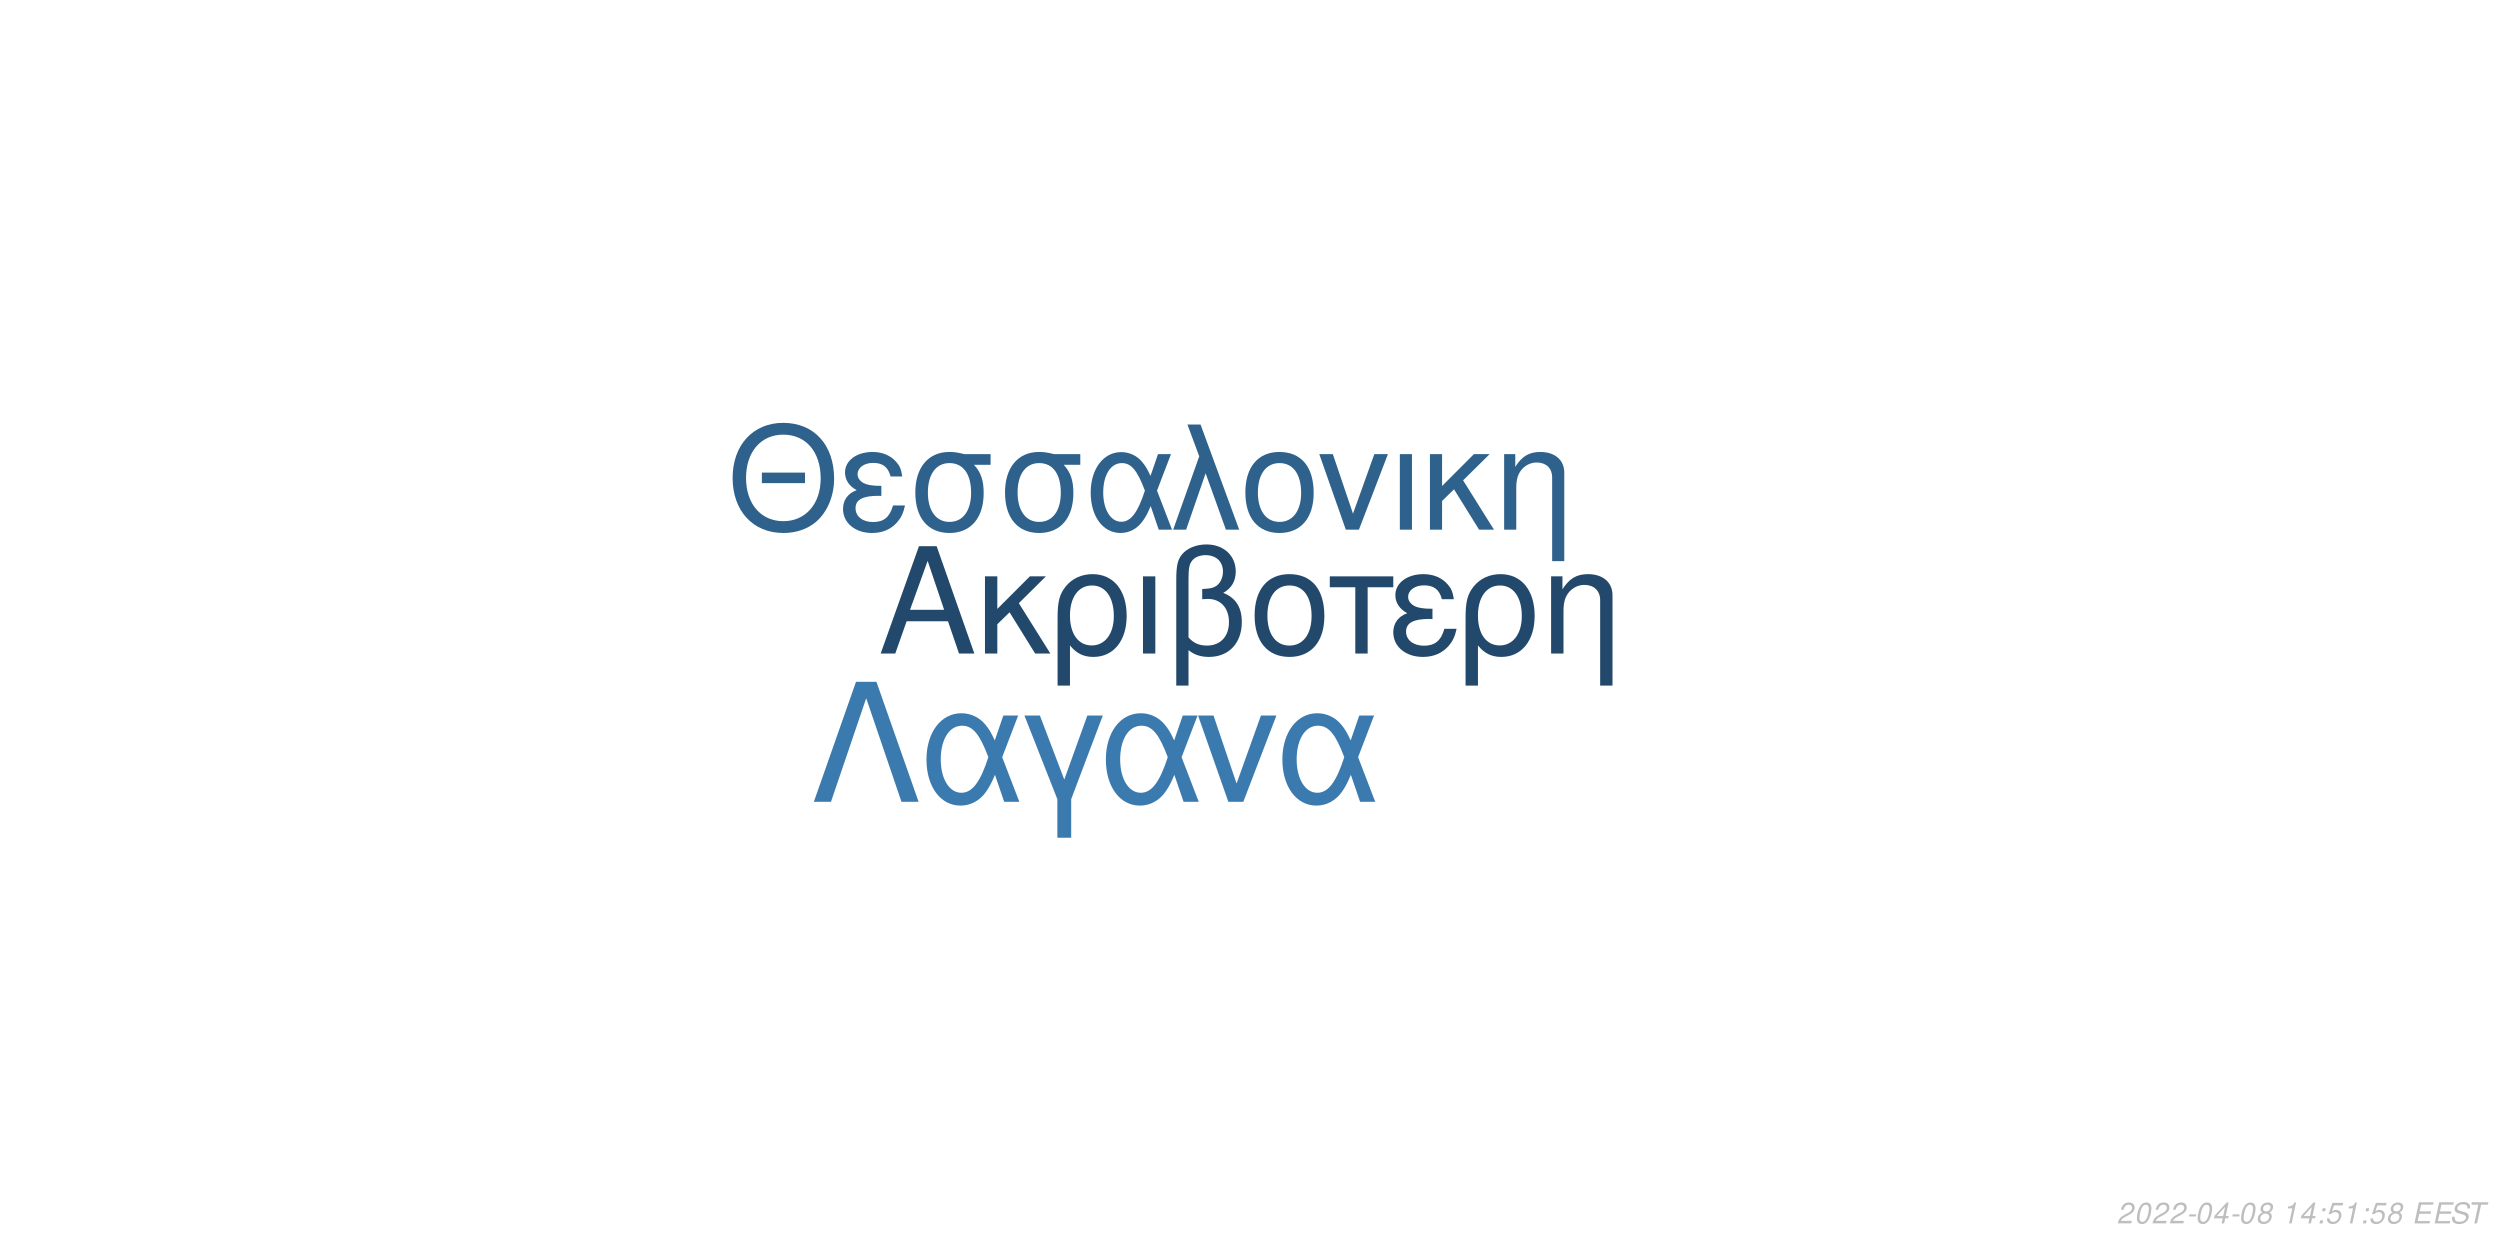
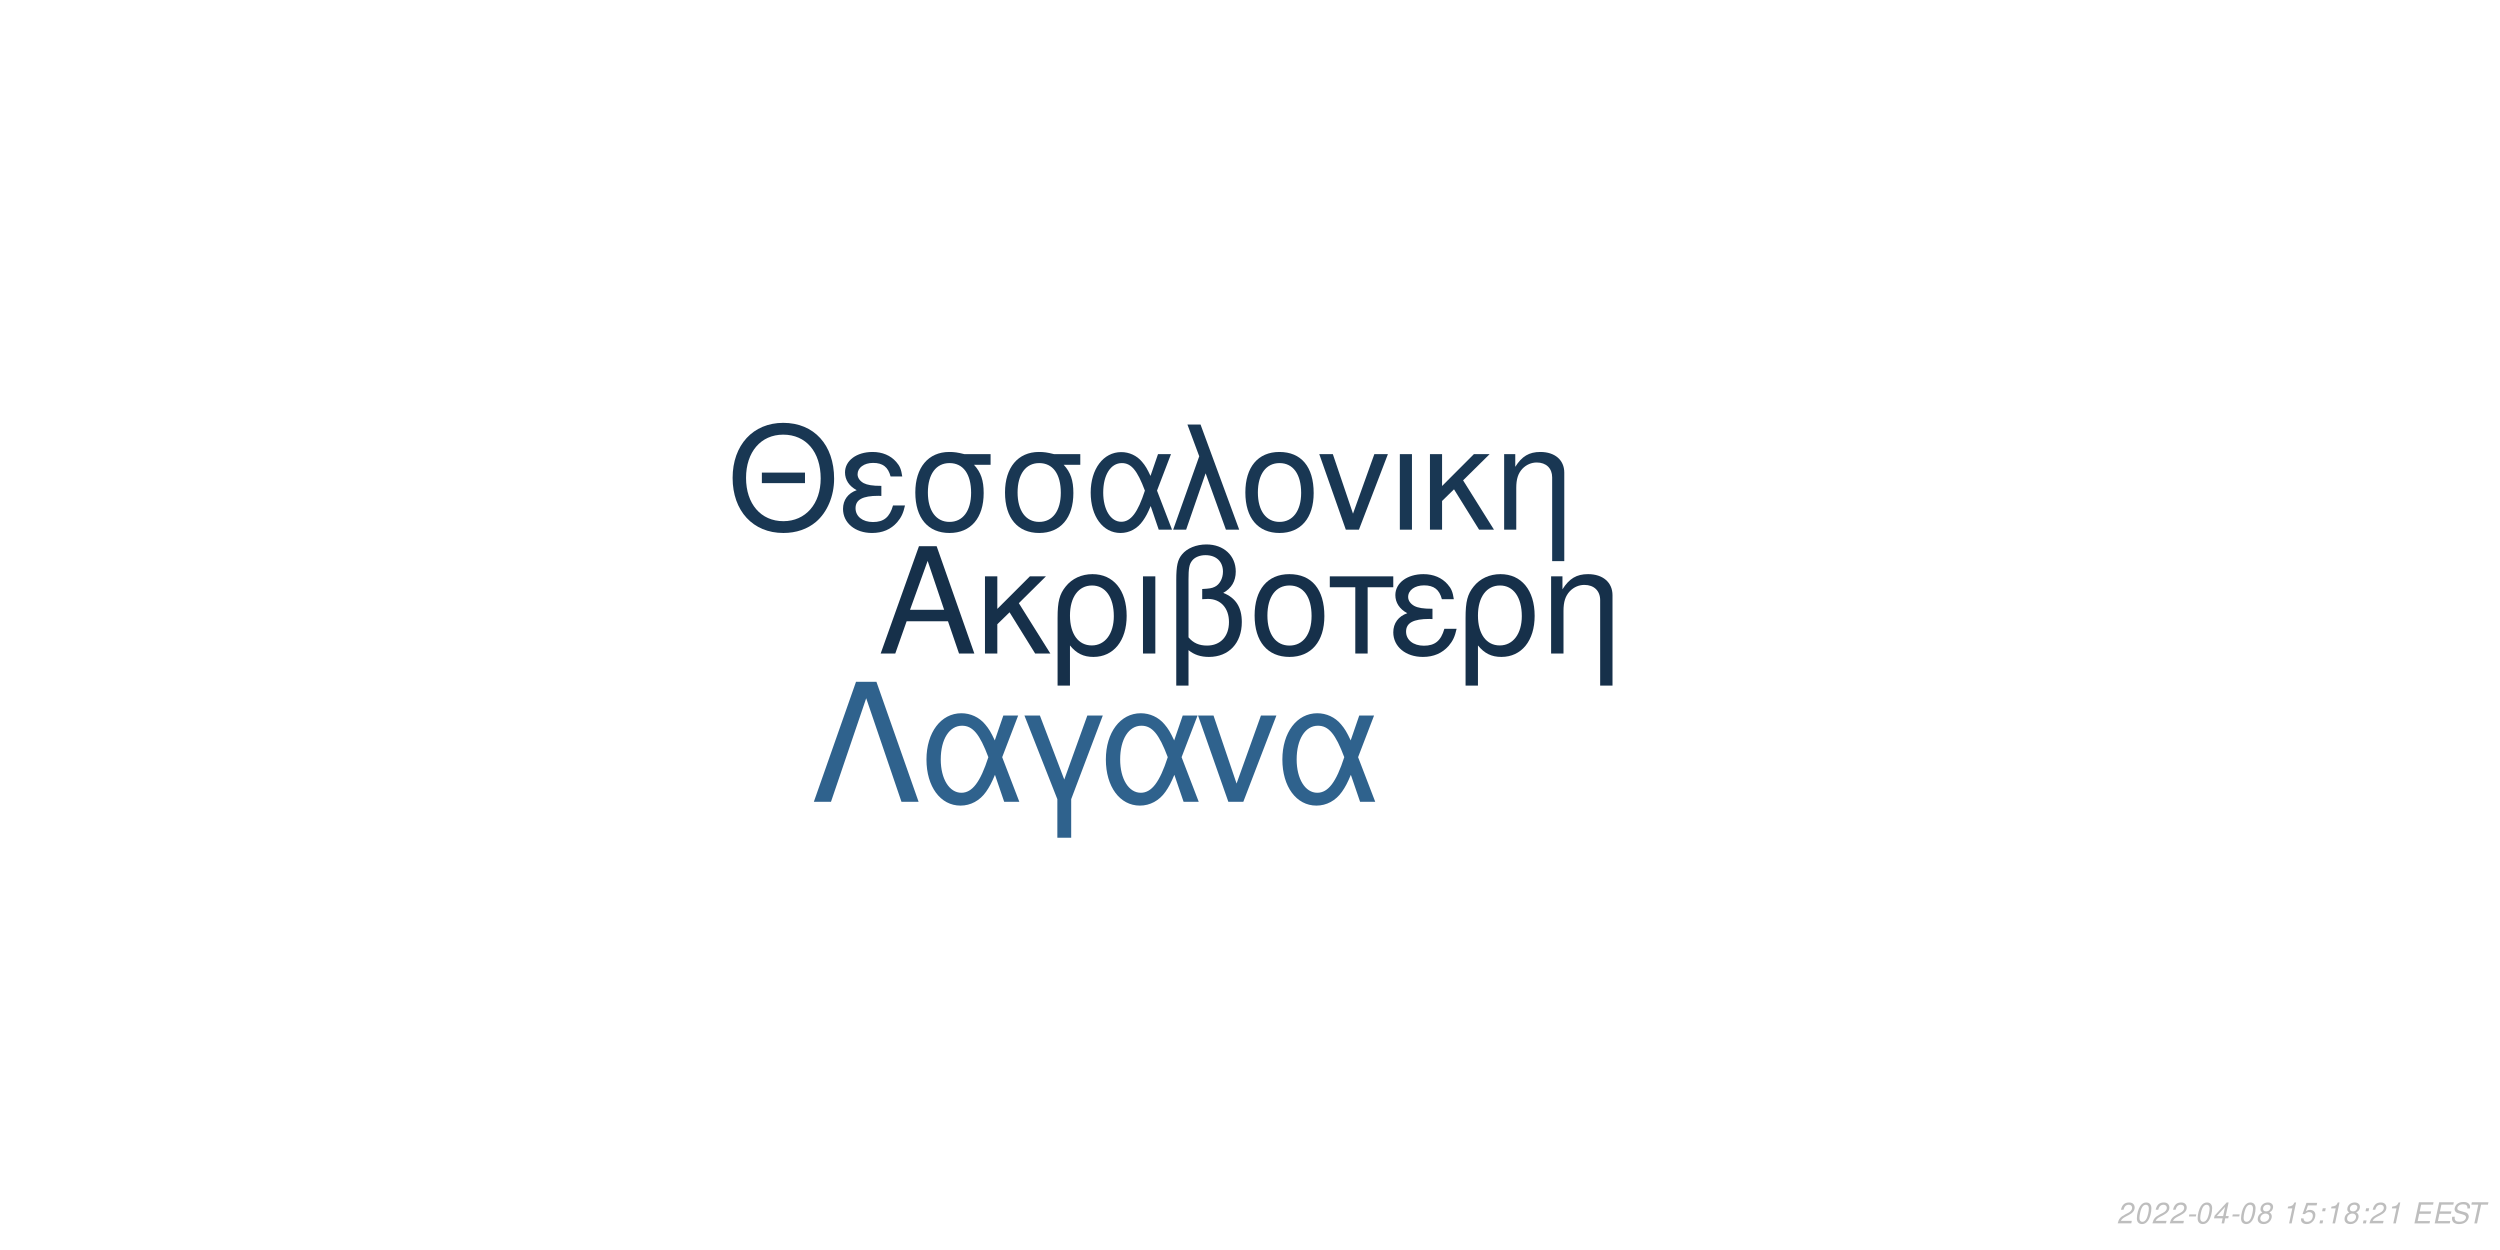
<svg xmlns="http://www.w3.org/2000/svg" xmlns:xlink="http://www.w3.org/1999/xlink" width="864pt" height="432pt" viewBox="0 0 864 432" version="1.1">
  <defs>
    <g>
      <symbol overflow="visible" id="glyph0-0">
        <path style="stroke:none;" d="" />
      </symbol>
      <symbol overflow="visible" id="glyph0-1">
        <path style="stroke:none;" d="M 24.125 -11.141 L 27.938 0 L 33.234 0 L 20.203 -37.094 L 14.094 -37.094 L 0.859 0 L 5.906 0 L 9.828 -11.141 Z M 22.797 -15.109 L 11 -15.109 L 17.094 -32.016 Z M 22.797 -15.109 " />
      </symbol>
      <symbol overflow="visible" id="glyph0-2">
        <path style="stroke:none;" d="M 7.172 -15.422 L 7.172 -26.672 L 2.906 -26.672 L 2.906 0 L 7.172 0 L 7.172 -10.125 L 11.406 -14.25 L 20.25 0 L 25.5 0 L 14.609 -17.406 L 23.969 -26.672 L 18.422 -26.672 Z M 7.172 -15.422 " />
      </symbol>
      <symbol overflow="visible" id="glyph0-3">
        <path style="stroke:none;" d="M 3 11.094 L 7.281 11.094 L 7.281 -2.797 C 9.516 -0.047 11.953 1.172 15.375 1.172 C 22.344 1.172 26.875 -4.422 26.875 -13.031 C 26.875 -21.891 22.297 -27.438 15.062 -27.438 C 11.297 -27.438 7.984 -25.906 5.797 -23.156 C 3.672 -20.516 3 -17.969 3 -12.359 Z M 14.906 -23.516 C 19.547 -23.516 22.438 -19.438 22.438 -12.922 C 22.438 -6.812 19.391 -2.797 14.812 -2.797 C 10.172 -2.797 7.281 -6.766 7.281 -13.125 C 7.281 -19.484 10.234 -23.516 14.906 -23.516 Z M 14.906 -23.516 " />
      </symbol>
      <symbol overflow="visible" id="glyph0-4">
        <path style="stroke:none;" d="M 3.516 0 L 7.781 0 L 7.781 -26.672 L 3.516 -26.672 Z M 3.516 0 " />
      </symbol>
      <symbol overflow="visible" id="glyph0-5">
        <path style="stroke:none;" d="M 4.016 11.094 L 8.25 11.094 L 8.25 -1.172 C 10.172 0.406 12.422 1.172 15.312 1.172 C 22.188 1.172 26.672 -3.609 26.672 -10.891 C 26.672 -15.984 24.578 -19.234 20.25 -20.969 C 23.109 -22.547 24.578 -25.031 24.578 -28.344 C 24.578 -33.844 20.406 -37.703 14.453 -37.703 C 10.938 -37.703 7.734 -36.391 6 -34.25 C 4.484 -32.422 4.016 -30.328 4.016 -25.391 Z M 8.25 -25.656 C 8.25 -29.359 8.5 -30.844 9.469 -32.062 C 10.375 -33.281 12.156 -34 14.094 -34 C 17.812 -34 20.156 -31.812 20.156 -28.297 C 20.156 -25.953 18.984 -23.812 17.297 -23.047 C 16.281 -22.547 15.469 -22.438 12.984 -22.297 L 12.984 -18.781 C 13.734 -18.828 14.344 -18.875 14.969 -18.875 C 19.344 -18.875 22.234 -15.719 22.234 -10.891 C 22.234 -5.906 19.281 -2.75 14.656 -2.75 C 11.953 -2.75 9.922 -3.609 8.25 -5.594 Z M 8.25 -25.656 " />
      </symbol>
      <symbol overflow="visible" id="glyph0-6">
        <path style="stroke:none;" d="M 14.094 -27.438 C 6.562 -27.438 2.094 -22.094 2.094 -13.125 C 2.094 -4.125 6.562 1.172 14.141 1.172 C 21.672 1.172 26.203 -4.172 26.203 -12.922 C 26.203 -22.188 21.828 -27.438 14.094 -27.438 Z M 14.141 -23.516 C 18.938 -23.516 21.781 -19.594 21.781 -12.984 C 21.781 -6.672 18.828 -2.75 14.141 -2.75 C 9.422 -2.75 6.516 -6.672 6.516 -13.125 C 6.516 -19.594 9.422 -23.516 14.141 -23.516 Z M 14.141 -23.516 " />
      </symbol>
      <symbol overflow="visible" id="glyph0-7">
        <path style="stroke:none;" d="M 7.891 0 L 12.156 0 L 12.156 -22.906 L 21.016 -22.906 L 21.016 -26.672 L -0.922 -26.672 L -0.922 -22.906 L 7.891 -22.906 Z M 7.891 0 " />
      </symbol>
      <symbol overflow="visible" id="glyph0-8">
        <path style="stroke:none;" d="M 14.562 -15.469 C 11.344 -15.469 9.562 -15.781 8.297 -16.438 C 6.922 -17.203 6.156 -18.328 6.156 -19.547 C 6.156 -21.891 8.453 -23.562 11.656 -23.562 C 15.062 -23.562 16.953 -22.094 17.812 -18.781 L 21.938 -18.781 C 21.578 -21.266 21.062 -22.5 19.797 -23.922 C 17.812 -26.203 14.906 -27.438 11.453 -27.438 C 5.797 -27.438 1.734 -24.375 1.734 -20.203 C 1.734 -17.609 3.156 -15.375 5.859 -13.938 C 2.797 -12.875 1.016 -10.484 1.016 -7.328 C 1.016 -2.391 5.297 1.172 11.25 1.172 C 14.969 1.172 17.906 -0.109 20.156 -2.641 C 21.578 -4.328 22.297 -5.797 22.906 -8.547 L 18.672 -8.547 C 17.5 -4.422 15.422 -2.703 11.609 -2.703 C 7.938 -2.703 5.438 -4.688 5.438 -7.578 C 5.438 -10.578 7.938 -11.953 13.484 -11.953 C 13.641 -11.953 14.094 -11.953 14.562 -11.906 Z M 14.562 -15.469 " />
      </symbol>
      <symbol overflow="visible" id="glyph0-9">
        <path style="stroke:none;" d="M 3.562 -26.672 L 3.562 0 L 7.844 0 L 7.844 -14.703 C 7.844 -17.906 8.5 -19.891 10.031 -21.531 C 11.406 -22.953 13.188 -23.719 15.062 -23.719 C 18.375 -23.719 20.516 -21.672 20.516 -18.469 L 20.516 11.094 L 24.781 11.094 L 24.781 -20.156 C 24.781 -24.578 21.469 -27.438 16.328 -27.438 C 12.359 -27.438 9.828 -25.906 7.484 -22.188 L 7.484 -26.672 Z M 3.562 -26.672 " />
      </symbol>
      <symbol overflow="visible" id="glyph1-0">
        <path style="stroke:none;" d="" />
      </symbol>
      <symbol overflow="visible" id="glyph1-1">
        <path style="stroke:none;" d="M 26.859 -19.734 L 11.953 -19.734 L 11.953 -16.094 L 26.859 -16.094 Z M 19.328 -36.922 C 8.922 -36.922 1.844 -29.25 1.844 -17.891 C 1.844 -6.484 8.875 1.141 19.391 1.141 C 23.812 1.141 27.703 -0.203 30.641 -2.688 C 34.578 -6.031 36.922 -11.656 36.922 -17.594 C 36.922 -29.297 30 -36.922 19.328 -36.922 Z M 19.328 -32.844 C 27.203 -32.844 32.281 -26.906 32.281 -17.688 C 32.281 -8.922 27.062 -2.938 19.391 -2.938 C 11.609 -2.938 6.484 -8.922 6.484 -17.891 C 6.484 -26.859 11.609 -32.844 19.328 -32.844 Z M 19.328 -32.844 " />
      </symbol>
      <symbol overflow="visible" id="glyph1-2">
        <path style="stroke:none;" d="M 14.25 -15.141 C 11.109 -15.141 9.375 -15.453 8.125 -16.094 C 6.781 -16.844 6.031 -17.938 6.031 -19.141 C 6.031 -21.422 8.266 -23.078 11.406 -23.078 C 14.75 -23.078 16.594 -21.625 17.438 -18.391 L 21.469 -18.391 C 21.125 -20.828 20.625 -22.031 19.391 -23.422 C 17.438 -25.656 14.594 -26.859 11.219 -26.859 C 5.688 -26.859 1.688 -23.875 1.688 -19.781 C 1.688 -17.234 3.094 -15.047 5.734 -13.656 C 2.734 -12.609 1 -10.266 1 -7.172 C 1 -2.344 5.188 1.141 11.016 1.141 C 14.656 1.141 17.547 -0.094 19.734 -2.594 C 21.125 -4.234 21.828 -5.688 22.422 -8.375 L 18.281 -8.375 C 17.141 -4.328 15.094 -2.641 11.359 -2.641 C 7.766 -2.641 5.328 -4.578 5.328 -7.422 C 5.328 -10.359 7.766 -11.703 13.203 -11.703 C 13.359 -11.703 13.797 -11.703 14.25 -11.656 Z M 14.25 -15.141 " />
      </symbol>
      <symbol overflow="visible" id="glyph1-3">
        <path style="stroke:none;" d="M 29 -26.109 L 19.938 -26.109 C 17.594 -26.703 16.438 -26.859 14.703 -26.859 C 7.469 -26.859 2.984 -21.469 2.984 -12.859 C 2.984 -4.031 7.375 1.141 14.797 1.141 C 22.172 1.141 26.609 -4.078 26.609 -12.656 C 26.609 -17.047 25.656 -19.828 23.266 -22.422 L 29 -22.422 Z M 14.797 -23.016 C 19.531 -23.016 22.266 -19.234 22.266 -12.75 C 22.266 -6.531 19.438 -2.688 14.797 -2.688 C 10.172 -2.688 7.328 -6.531 7.328 -12.859 C 7.328 -19.188 10.172 -23.016 14.797 -23.016 Z M 14.797 -23.016 " />
      </symbol>
      <symbol overflow="visible" id="glyph1-4">
        <path style="stroke:none;" d="M 29.344 -26.109 L 24.859 -26.109 L 22.266 -18.578 C 21.125 -21.031 20.484 -22.125 19.328 -23.469 C 17.547 -25.609 14.906 -26.812 12.156 -26.812 C 5.984 -26.812 1.594 -20.984 1.594 -12.812 C 1.594 -4.578 5.828 1.141 11.906 1.141 C 14.953 1.141 17.734 -0.344 19.625 -3.047 C 20.672 -4.531 21.281 -5.688 22.328 -8.172 L 25.109 0 L 29.703 0 L 24.516 -13.5 Z M 20.328 -13.5 C 17.891 -5.922 15.453 -2.734 12.156 -2.734 C 8.516 -2.734 5.922 -6.922 5.922 -12.812 C 5.922 -18.938 8.516 -23.016 12.359 -23.016 C 15.594 -23.016 17.688 -20.531 20.328 -13.5 Z M 20.328 -13.5 " />
      </symbol>
      <symbol overflow="visible" id="glyph1-5">
        <path style="stroke:none;" d="M 1.094 0 L 5.578 0 L 12.312 -19.484 L 19.328 0 L 23.922 0 L 10.562 -36.328 L 6.031 -36.328 L 10.109 -25.359 Z M 1.094 0 " />
      </symbol>
      <symbol overflow="visible" id="glyph1-6">
        <path style="stroke:none;" d="M 13.797 -26.859 C 6.422 -26.859 2.047 -21.625 2.047 -12.859 C 2.047 -4.031 6.422 1.141 13.859 1.141 C 21.234 1.141 25.656 -4.078 25.656 -12.656 C 25.656 -21.719 21.375 -26.859 13.797 -26.859 Z M 13.859 -23.016 C 18.531 -23.016 21.328 -19.188 21.328 -12.703 C 21.328 -6.531 18.438 -2.688 13.859 -2.688 C 9.219 -2.688 6.375 -6.531 6.375 -12.859 C 6.375 -19.188 9.219 -23.016 13.859 -23.016 Z M 13.859 -23.016 " />
      </symbol>
      <symbol overflow="visible" id="glyph1-7">
        <path style="stroke:none;" d="M 14.297 0 L 24.312 -26.109 L 19.625 -26.109 L 12.25 -5.531 L 5.281 -26.109 L 0.594 -26.109 L 9.766 0 Z M 14.297 0 " />
      </symbol>
      <symbol overflow="visible" id="glyph1-8">
        <path style="stroke:none;" d="M 3.438 0 L 7.625 0 L 7.625 -26.109 L 3.438 -26.109 Z M 3.438 0 " />
      </symbol>
      <symbol overflow="visible" id="glyph1-9">
        <path style="stroke:none;" d="M 7.031 -15.094 L 7.031 -26.109 L 2.844 -26.109 L 2.844 0 L 7.031 0 L 7.031 -9.922 L 11.156 -13.953 L 19.828 0 L 24.969 0 L 14.297 -17.047 L 23.469 -26.109 L 18.031 -26.109 Z M 7.031 -15.094 " />
      </symbol>
      <symbol overflow="visible" id="glyph1-10">
        <path style="stroke:none;" d="M 3.484 -26.109 L 3.484 0 L 7.672 0 L 7.672 -14.406 C 7.672 -17.547 8.328 -19.484 9.812 -21.078 C 11.156 -22.469 12.906 -23.219 14.75 -23.219 C 17.984 -23.219 20.078 -21.234 20.078 -18.094 L 20.078 10.859 L 24.266 10.859 L 24.266 -19.734 C 24.266 -24.062 21.031 -26.859 16 -26.859 C 12.109 -26.859 9.609 -25.359 7.328 -21.719 L 7.328 -26.109 Z M 3.484 -26.109 " />
      </symbol>
      <symbol overflow="visible" id="glyph2-0">
        <path style="stroke:none;" d="" />
      </symbol>
      <symbol overflow="visible" id="glyph2-1">
        <path style="stroke:none;" d="M 22.531 -41.484 L 15.484 -41.484 L 0.906 0 L 6.828 0 L 19 -35.797 L 31.188 0 L 37.109 0 Z M 22.531 -41.484 " />
      </symbol>
      <symbol overflow="visible" id="glyph2-2">
        <path style="stroke:none;" d="M 33.516 -29.812 L 28.391 -29.812 L 25.438 -21.219 C 24.125 -24.016 23.391 -25.266 22.078 -26.797 C 20.031 -29.25 17.016 -30.609 13.891 -30.609 C 6.828 -30.609 1.828 -23.953 1.828 -14.625 C 1.828 -5.234 6.656 1.312 13.594 1.312 C 17.078 1.312 20.266 -0.391 22.422 -3.469 C 23.609 -5.172 24.297 -6.484 25.5 -9.328 L 28.688 0 L 33.922 0 L 28 -15.422 Z M 23.219 -15.422 C 20.422 -6.766 17.641 -3.125 13.891 -3.125 C 9.734 -3.125 6.766 -7.906 6.766 -14.625 C 6.766 -21.625 9.734 -26.297 14.109 -26.297 C 17.812 -26.297 20.203 -23.453 23.219 -15.422 Z M 23.219 -15.422 " />
      </symbol>
      <symbol overflow="visible" id="glyph2-3">
        <path style="stroke:none;" d="M 12.062 12.406 L 16.844 12.406 L 16.844 -0.906 L 27.766 -29.812 L 22.422 -29.812 L 14.453 -7.688 L 6.031 -29.812 L 0.688 -29.812 L 12.062 -0.906 Z M 12.062 12.406 " />
      </symbol>
      <symbol overflow="visible" id="glyph2-4">
        <path style="stroke:none;" d="M 16.328 0 L 27.766 -29.812 L 22.422 -29.812 L 14 -6.312 L 6.031 -29.812 L 0.688 -29.812 L 11.156 0 Z M 16.328 0 " />
      </symbol>
      <symbol overflow="visible" id="glyph3-0">
        <path style="stroke:none;" d="" />
      </symbol>
      <symbol overflow="visible" id="glyph3-1">
        <path style="stroke:none;" d="M 5.234 -0.875 L 1.469 -0.875 C 1.641 -1.375 2.203 -1.891 3.109 -2.344 L 4.234 -2.938 C 5.562 -3.625 6.219 -4.469 6.219 -5.484 C 6.219 -5.938 6.062 -6.359 5.797 -6.656 C 5.469 -7.047 4.984 -7.234 4.312 -7.234 C 2.766 -7.234 1.891 -6.453 1.484 -4.734 L 2.375 -4.734 C 2.484 -5.188 2.609 -5.484 2.797 -5.75 C 3.094 -6.203 3.609 -6.453 4.188 -6.453 C 4.891 -6.453 5.344 -6.031 5.344 -5.375 C 5.344 -4.703 4.859 -4.094 4.016 -3.656 L 2.984 -3.125 C 1.234 -2.188 0.797 -1.656 0.344 -0.016 L 5.047 -0.016 Z M 5.234 -0.875 " />
      </symbol>
      <symbol overflow="visible" id="glyph3-2">
        <path style="stroke:none;" d="M 4.203 -7.234 C 3.375 -7.234 2.688 -6.812 2.125 -5.984 C 1.484 -5.047 0.984 -3.188 0.984 -1.734 C 0.984 -1.109 1.172 -0.562 1.484 -0.266 C 1.797 0.047 2.281 0.234 2.766 0.234 C 3.625 0.234 4.281 -0.156 4.859 -1.016 C 5.516 -1.953 6 -3.797 6 -5.266 C 6 -6.5 5.328 -7.234 4.203 -7.234 Z M 4.094 -6.453 C 4.734 -6.453 5.125 -5.984 5.125 -5.156 C 5.125 -4.203 4.781 -2.625 4.406 -1.812 C 3.984 -0.938 3.516 -0.547 2.875 -0.547 C 2.25 -0.547 1.875 -1.031 1.875 -1.828 C 1.875 -2.797 2.203 -4.344 2.594 -5.203 C 2.984 -6.047 3.453 -6.453 4.094 -6.453 Z M 4.094 -6.453 " />
      </symbol>
      <symbol overflow="visible" id="glyph3-3">
        <path style="stroke:none;" d="M 3.516 -3.125 L 1.125 -3.125 L 0.969 -2.406 L 3.359 -2.406 Z M 3.516 -3.125 " />
      </symbol>
      <symbol overflow="visible" id="glyph3-4">
        <path style="stroke:none;" d="M 3.625 -1.75 L 3.266 0 L 4.141 0 L 4.516 -1.75 L 5.562 -1.75 L 5.734 -2.531 L 4.688 -2.531 L 5.688 -7.234 L 5.016 -7.234 L 0.844 -2.672 L 0.641 -1.75 Z M 3.797 -2.531 L 1.594 -2.531 L 4.469 -5.703 Z M 3.797 -2.531 " />
      </symbol>
      <symbol overflow="visible" id="glyph3-5">
        <path style="stroke:none;" d="M 4.766 -3.797 C 5.078 -3.969 5.234 -4.078 5.438 -4.234 C 5.812 -4.594 6.062 -5.172 6.062 -5.734 C 6.062 -6.625 5.344 -7.234 4.266 -7.234 C 2.812 -7.234 1.703 -6.219 1.703 -4.875 C 1.703 -4.406 1.875 -4.125 2.359 -3.812 C 1.297 -3.312 0.75 -2.516 0.75 -1.469 C 0.75 -0.438 1.547 0.234 2.812 0.234 C 3.656 0.234 4.359 -0.094 4.938 -0.734 C 5.359 -1.234 5.609 -1.859 5.609 -2.438 C 5.609 -3.047 5.312 -3.516 4.766 -3.797 Z M 4.109 -6.453 C 4.797 -6.453 5.188 -6.125 5.188 -5.578 C 5.188 -5.266 5.062 -4.922 4.859 -4.672 C 4.562 -4.312 4.188 -4.156 3.656 -4.156 C 2.984 -4.156 2.594 -4.453 2.594 -4.984 C 2.594 -5.859 3.203 -6.453 4.109 -6.453 Z M 3.453 -3.406 C 4.234 -3.406 4.734 -2.984 4.734 -2.312 C 4.734 -1.312 3.922 -0.547 2.875 -0.547 C 2.125 -0.547 1.625 -0.969 1.625 -1.625 C 1.625 -2.609 2.438 -3.406 3.453 -3.406 Z M 3.453 -3.406 " />
      </symbol>
      <symbol overflow="visible" id="glyph3-6">
        <path style="stroke:none;" d="" />
      </symbol>
      <symbol overflow="visible" id="glyph3-7">
        <path style="stroke:none;" d="M 3.703 -5.188 L 2.594 0 L 3.469 0 L 5.016 -7.234 L 4.438 -7.234 C 3.906 -6.156 3.688 -6.016 2.234 -5.812 L 2.109 -5.188 Z M 3.703 -5.188 " />
      </symbol>
      <symbol overflow="visible" id="glyph3-8">
-         <path style="stroke:none;" d="M 2.359 -1.031 L 1.312 -1.031 L 1.094 0 L 2.141 0 Z M 3.266 -5.234 L 2.219 -5.234 L 2 -4.203 L 3.047 -4.203 Z M 3.266 -5.234 " />
+         <path style="stroke:none;" d="M 6.297 -7.094 L 2.594 -7.094 L 1.234 -3.234 L 2.047 -3.234 C 2.656 -3.766 2.938 -3.906 3.531 -3.906 C 4.328 -3.906 4.797 -3.453 4.797 -2.688 C 4.797 -1.438 3.969 -0.547 2.828 -0.547 C 2.031 -0.547 1.609 -0.938 1.578 -1.734 L 0.703 -1.734 L 0.703 -1.516 C 0.703 -0.938 0.844 -0.547 1.188 -0.266 C 1.562 0.062 2.078 0.234 2.703 0.234 C 3.656 0.234 4.391 -0.156 4.984 -0.922 C 5.422 -1.5 5.672 -2.234 5.672 -2.953 C 5.672 -4 4.938 -4.672 3.812 -4.672 C 3.328 -4.672 2.906 -4.547 2.406 -4.234 L 3.109 -6.219 L 6.109 -6.219 Z M 6.297 -7.094 " />
      </symbol>
      <symbol overflow="visible" id="glyph3-9">
-         <path style="stroke:none;" d="M 6.297 -7.094 L 2.594 -7.094 L 1.234 -3.234 L 2.047 -3.234 C 2.656 -3.766 2.938 -3.906 3.531 -3.906 C 4.328 -3.906 4.797 -3.453 4.797 -2.688 C 4.797 -1.438 3.969 -0.547 2.828 -0.547 C 2.031 -0.547 1.609 -0.938 1.578 -1.734 L 0.703 -1.734 L 0.703 -1.516 C 0.703 -0.938 0.844 -0.547 1.188 -0.266 C 1.562 0.062 2.078 0.234 2.703 0.234 C 3.656 0.234 4.391 -0.156 4.984 -0.922 C 5.422 -1.5 5.672 -2.234 5.672 -2.953 C 5.672 -4 4.938 -4.672 3.812 -4.672 C 3.328 -4.672 2.906 -4.547 2.406 -4.234 L 3.109 -6.219 L 6.109 -6.219 Z M 6.297 -7.094 " />
+         <path style="stroke:none;" d="M 2.359 -1.031 L 1.312 -1.031 L 1.094 0 L 2.141 0 Z M 3.266 -5.234 L 2.219 -5.234 L 2 -4.203 L 3.047 -4.203 Z M 3.266 -5.234 " />
      </symbol>
      <symbol overflow="visible" id="glyph3-10">
        <path style="stroke:none;" d="M 2.547 -3.312 L 6.5 -3.312 L 6.688 -4.141 L 2.719 -4.141 L 3.219 -6.469 L 7.344 -6.469 L 7.516 -7.297 L 2.453 -7.297 L 0.906 0 L 6.125 0 L 6.297 -0.812 L 2.016 -0.812 Z M 2.547 -3.312 " />
      </symbol>
      <symbol overflow="visible" id="glyph3-11">
        <path style="stroke:none;" d="M 7.062 -5.156 C 7.125 -5.438 7.141 -5.562 7.141 -5.703 C 7.141 -6.156 6.938 -6.594 6.594 -6.891 C 6.188 -7.25 5.656 -7.406 4.875 -7.406 C 3.844 -7.406 3.047 -7.125 2.5 -6.562 C 2.094 -6.141 1.781 -5.438 1.781 -4.922 C 1.781 -4.297 2.219 -3.766 2.891 -3.562 L 4.594 -3.094 C 5.406 -2.859 5.734 -2.578 5.734 -2.094 C 5.734 -1.781 5.547 -1.406 5.266 -1.141 C 4.844 -0.766 4.266 -0.578 3.453 -0.578 C 2.328 -0.578 1.812 -0.984 1.812 -1.906 C 1.812 -2.047 1.812 -2.125 1.844 -2.312 L 0.984 -2.312 C 0.906 -2.062 0.891 -1.906 0.891 -1.688 C 0.891 -0.484 1.797 0.234 3.297 0.234 C 4.359 0.234 5.234 -0.062 5.812 -0.609 C 6.344 -1.078 6.688 -1.797 6.688 -2.375 C 6.688 -2.641 6.609 -2.906 6.453 -3.156 C 6.234 -3.5 5.938 -3.703 5.469 -3.828 L 3.75 -4.312 C 2.984 -4.547 2.734 -4.734 2.734 -5.188 C 2.734 -5.547 2.875 -5.844 3.188 -6.109 C 3.547 -6.438 4.031 -6.594 4.703 -6.594 C 5.266 -6.594 5.688 -6.484 5.906 -6.297 C 6.094 -6.125 6.219 -5.797 6.219 -5.516 C 6.219 -5.422 6.203 -5.344 6.188 -5.156 Z M 7.062 -5.156 " />
      </symbol>
      <symbol overflow="visible" id="glyph3-12">
        <path style="stroke:none;" d="M 4.938 -6.469 L 7.312 -6.469 L 7.484 -7.297 L 1.75 -7.297 L 1.578 -6.469 L 3.984 -6.469 L 2.609 0 L 3.547 0 Z M 4.938 -6.469 " />
      </symbol>
    </g>
  </defs>
  <g id="surface1">
    <rect x="0" y="0" width="864" height="432" style="fill:rgb(100%,100%,100%);fill-opacity:1;stroke:none;" />
-     <g style="fill:rgb(13.333%,28.235%,41.961%);fill-opacity:1;">
+     <g style="fill:rgb(8.627%,18.824%,29.02%);fill-opacity:1;">
      <use xlink:href="#glyph0-1" x="303.5" y="225.861" />
      <use xlink:href="#glyph0-2" x="337.5" y="225.861" />
      <use xlink:href="#glyph0-3" x="362.5" y="225.861" />
      <use xlink:href="#glyph0-4" x="391.5" y="225.861" />
      <use xlink:href="#glyph0-5" x="402.5" y="225.861" />
      <use xlink:href="#glyph0-6" x="431.5" y="225.861" />
      <use xlink:href="#glyph0-7" x="460.5" y="225.861" />
      <use xlink:href="#glyph0-8" x="480.5" y="225.861" />
      <use xlink:href="#glyph0-3" x="503.5" y="225.861" />
      <use xlink:href="#glyph0-9" x="532.5" y="225.861" />
    </g>
-     <g style="fill:rgb(18.039%,38.039%,54.51%);fill-opacity:1;">
+     <g style="fill:rgb(9.804%,21.569%,32.549%);fill-opacity:1;">
      <use xlink:href="#glyph1-1" x="251.348" y="183.058" />
      <use xlink:href="#glyph1-2" x="290.348" y="183.058" />
      <use xlink:href="#glyph1-3" x="313.348" y="183.058" />
      <use xlink:href="#glyph1-3" x="344.348" y="183.058" />
      <use xlink:href="#glyph1-4" x="375.348" y="183.058" />
      <use xlink:href="#glyph1-5" x="404.348" y="183.058" />
      <use xlink:href="#glyph1-6" x="428.348" y="183.058" />
      <use xlink:href="#glyph1-7" x="455.348" y="183.058" />
      <use xlink:href="#glyph1-8" x="480.348" y="183.058" />
      <use xlink:href="#glyph1-9" x="491.348" y="183.058" />
      <use xlink:href="#glyph1-10" x="516.348" y="183.058" />
    </g>
-     <g style="fill:rgb(23.137%,47.843%,68.235%);fill-opacity:1;">
+     <g style="fill:rgb(18.431%,38.431%,55.294%);fill-opacity:1;">
      <use xlink:href="#glyph2-1" x="280.359" y="277.105" />
      <use xlink:href="#glyph2-2" x="318.359" y="277.105" />
      <use xlink:href="#glyph2-3" x="353.359" y="277.105" />
      <use xlink:href="#glyph2-2" x="380.359" y="277.105" />
      <use xlink:href="#glyph2-4" x="413.359" y="277.105" />
      <use xlink:href="#glyph2-2" x="441.359" y="277.105" />
    </g>
    <g style="fill:rgb(74.51%,74.51%,74.51%);fill-opacity:1;">
      <use xlink:href="#glyph3-1" x="731.52" y="422.81" />
      <use xlink:href="#glyph3-2" x="737.52" y="422.81" />
      <use xlink:href="#glyph3-1" x="743.52" y="422.81" />
      <use xlink:href="#glyph3-1" x="749.52" y="422.81" />
      <use xlink:href="#glyph3-3" x="755.52" y="422.81" />
      <use xlink:href="#glyph3-2" x="758.52" y="422.81" />
      <use xlink:href="#glyph3-4" x="764.52" y="422.81" />
      <use xlink:href="#glyph3-3" x="770.52" y="422.81" />
      <use xlink:href="#glyph3-2" x="773.52" y="422.81" />
      <use xlink:href="#glyph3-5" x="779.52" y="422.81" />
      <use xlink:href="#glyph3-6" x="785.52" y="422.81" />
      <use xlink:href="#glyph3-7" x="788.52" y="422.81" />
-       <use xlink:href="#glyph3-4" x="794.52" y="422.81" />
-       <use xlink:href="#glyph3-8" x="800.52" y="422.81" />
-       <use xlink:href="#glyph3-9" x="803.52" y="422.81" />
-       <use xlink:href="#glyph3-7" x="809.52" y="422.81" />
-       <use xlink:href="#glyph3-8" x="815.52" y="422.81" />
-       <use xlink:href="#glyph3-9" x="818.52" y="422.81" />
-       <use xlink:href="#glyph3-5" x="824.52" y="422.81" />
+       <use xlink:href="#glyph3-8" x="794.52" y="422.81" />
+       <use xlink:href="#glyph3-9" x="800.52" y="422.81" />
+       <use xlink:href="#glyph3-7" x="803.52" y="422.81" />
+       <use xlink:href="#glyph3-5" x="809.52" y="422.81" />
+       <use xlink:href="#glyph3-9" x="815.52" y="422.81" />
+       <use xlink:href="#glyph3-1" x="818.52" y="422.81" />
+       <use xlink:href="#glyph3-7" x="824.52" y="422.81" />
      <use xlink:href="#glyph3-6" x="830.52" y="422.81" />
      <use xlink:href="#glyph3-10" x="833.52" y="422.81" />
      <use xlink:href="#glyph3-10" x="840.52" y="422.81" />
      <use xlink:href="#glyph3-11" x="846.52" y="422.81" />
      <use xlink:href="#glyph3-12" x="852.52" y="422.81" />
    </g>
  </g>
</svg>
